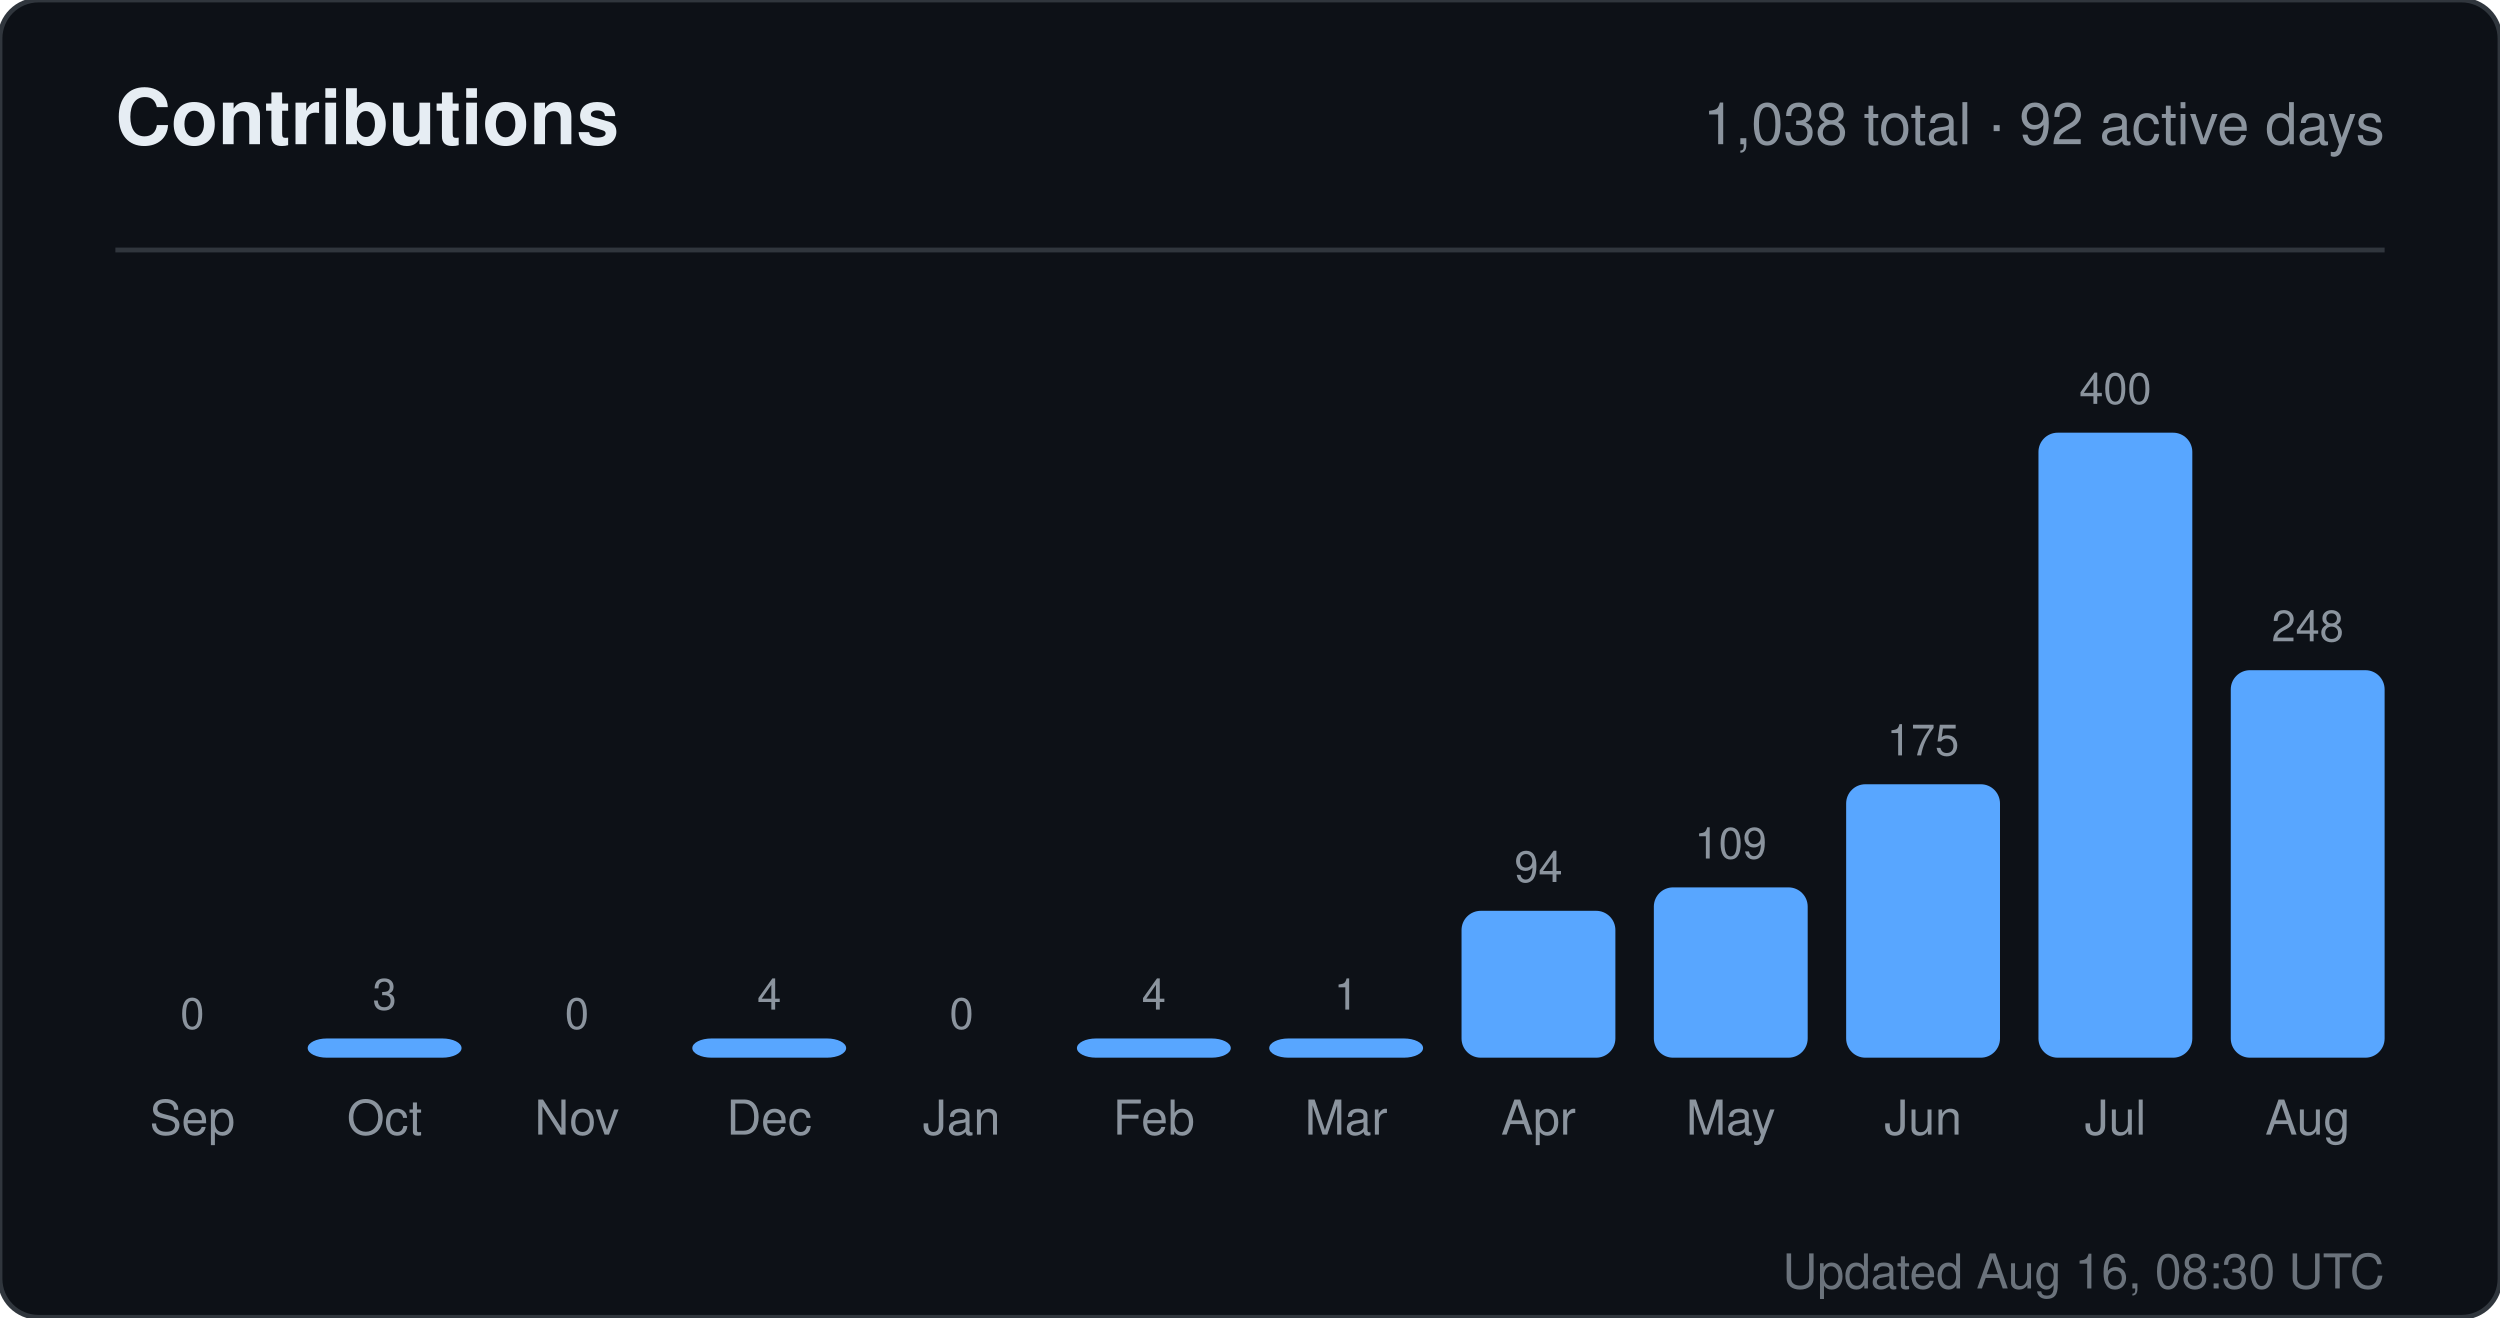
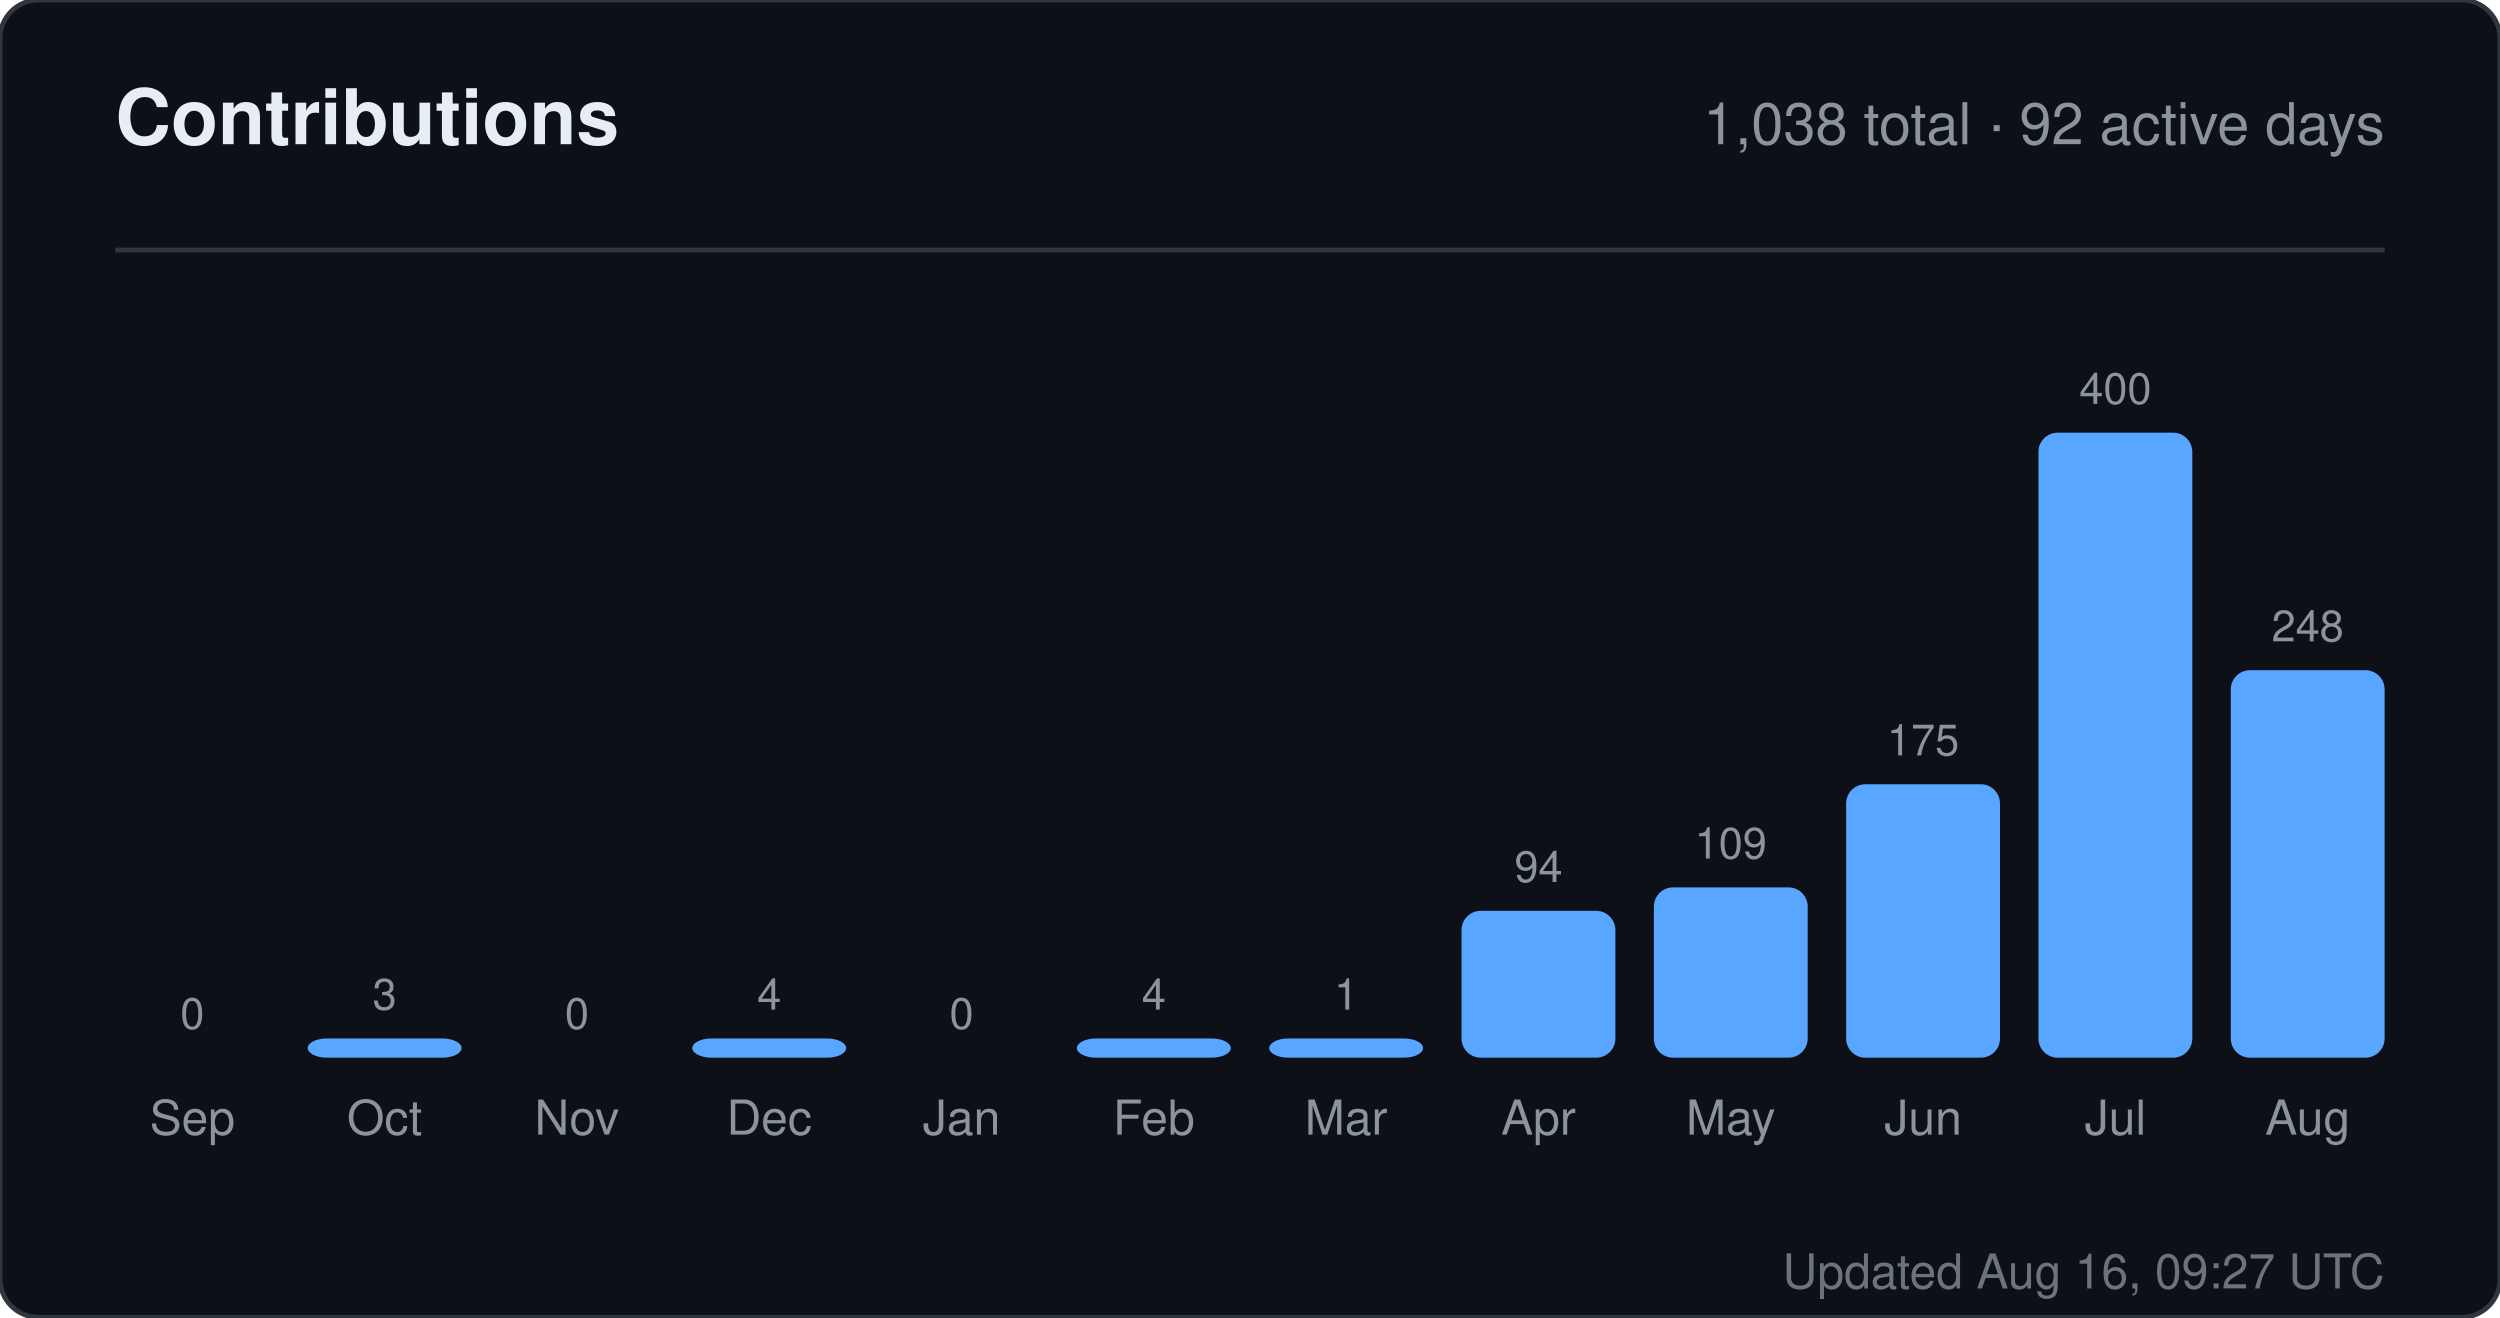
<svg xmlns="http://www.w3.org/2000/svg" width="520" height="274" viewBox="0 0 520 274" role="img" aria-label="Contributions for sandiirawan12">
  <rect width="520" height="274" rx="8" fill="#0d1117" stroke="#30363d" />
  <g font-family="-apple-system, BlinkMacSystemFont, Segoe UI, Helvetica, Arial, sans-serif">
    <text x="24" y="30" fill="#e6edf3" font-size="16" font-weight="700">Contributions</text>
    <text x="496" y="30" fill="#8b949e" font-size="12" text-anchor="end">1,038 total · 92 active days</text>
    <line x1="24" y1="52" x2="496" y2="52" stroke="#30363d" />
    <text x="40" y="214" fill="#8b949e" font-size="9" text-anchor="middle">0</text>
    <rect x="24" y="220" width="32" height="0" rx="4" fill="#58a6ff" />
    <text x="40" y="236" fill="#8b949e" font-size="10" text-anchor="middle">Sep</text>
    <text x="80" y="210" fill="#8b949e" font-size="9" text-anchor="middle">3</text>
    <rect x="64" y="216" width="32" height="4" rx="4" fill="#58a6ff" />
    <text x="80" y="236" fill="#8b949e" font-size="10" text-anchor="middle">Oct</text>
    <text x="120" y="214" fill="#8b949e" font-size="9" text-anchor="middle">0</text>
    <rect x="104" y="220" width="32" height="0" rx="4" fill="#58a6ff" />
    <text x="120" y="236" fill="#8b949e" font-size="10" text-anchor="middle">Nov</text>
    <text x="160" y="210" fill="#8b949e" font-size="9" text-anchor="middle">4</text>
    <rect x="144" y="216" width="32" height="4" rx="4" fill="#58a6ff" />
    <text x="160" y="236" fill="#8b949e" font-size="10" text-anchor="middle">Dec</text>
    <text x="200" y="214" fill="#8b949e" font-size="9" text-anchor="middle">0</text>
    <rect x="184" y="220" width="32" height="0" rx="4" fill="#58a6ff" />
    <text x="200" y="236" fill="#8b949e" font-size="10" text-anchor="middle">Jan</text>
    <text x="240" y="210" fill="#8b949e" font-size="9" text-anchor="middle">4</text>
    <rect x="224" y="216" width="32" height="4" rx="4" fill="#58a6ff" />
    <text x="240" y="236" fill="#8b949e" font-size="10" text-anchor="middle">Feb</text>
    <text x="280" y="210" fill="#8b949e" font-size="9" text-anchor="middle">1</text>
    <rect x="264" y="216" width="32" height="4" rx="4" fill="#58a6ff" />
    <text x="280" y="236" fill="#8b949e" font-size="10" text-anchor="middle">Mar</text>
    <text x="320" y="183.45" fill="#8b949e" font-size="9" text-anchor="middle">94</text>
    <rect x="304" y="189.45" width="32" height="30.55" rx="4" fill="#58a6ff" />
    <text x="320" y="236" fill="#8b949e" font-size="10" text-anchor="middle">Apr</text>
    <text x="360" y="178.575" fill="#8b949e" font-size="9" text-anchor="middle">109</text>
    <rect x="344" y="184.575" width="32" height="35.425" rx="4" fill="#58a6ff" />
    <text x="360" y="236" fill="#8b949e" font-size="10" text-anchor="middle">May</text>
    <text x="400" y="157.125" fill="#8b949e" font-size="9" text-anchor="middle">175</text>
    <rect x="384" y="163.125" width="32" height="56.875" rx="4" fill="#58a6ff" />
    <text x="400" y="236" fill="#8b949e" font-size="10" text-anchor="middle">Jun</text>
    <text x="440" y="84" fill="#8b949e" font-size="9" text-anchor="middle">400</text>
    <rect x="424" y="90" width="32" height="130" rx="4" fill="#58a6ff" />
    <text x="440" y="236" fill="#8b949e" font-size="10" text-anchor="middle">Jul</text>
    <text x="480" y="133.4" fill="#8b949e" font-size="9" text-anchor="middle">248</text>
    <rect x="464" y="139.4" width="32" height="80.6" rx="4" fill="#58a6ff" />
    <text x="480" y="236" fill="#8b949e" font-size="10" text-anchor="middle">Aug</text>
-     <text x="496" y="268" fill="#8b949e" font-size="10" text-anchor="end" opacity="0.75">Updated Aug 16, 08:30 UTC</text>
+     <text x="496" y="268" fill="#8b949e" font-size="10" text-anchor="end" opacity="0.75">Updated Aug 16, 09:27 UTC</text>
  </g>
</svg>
